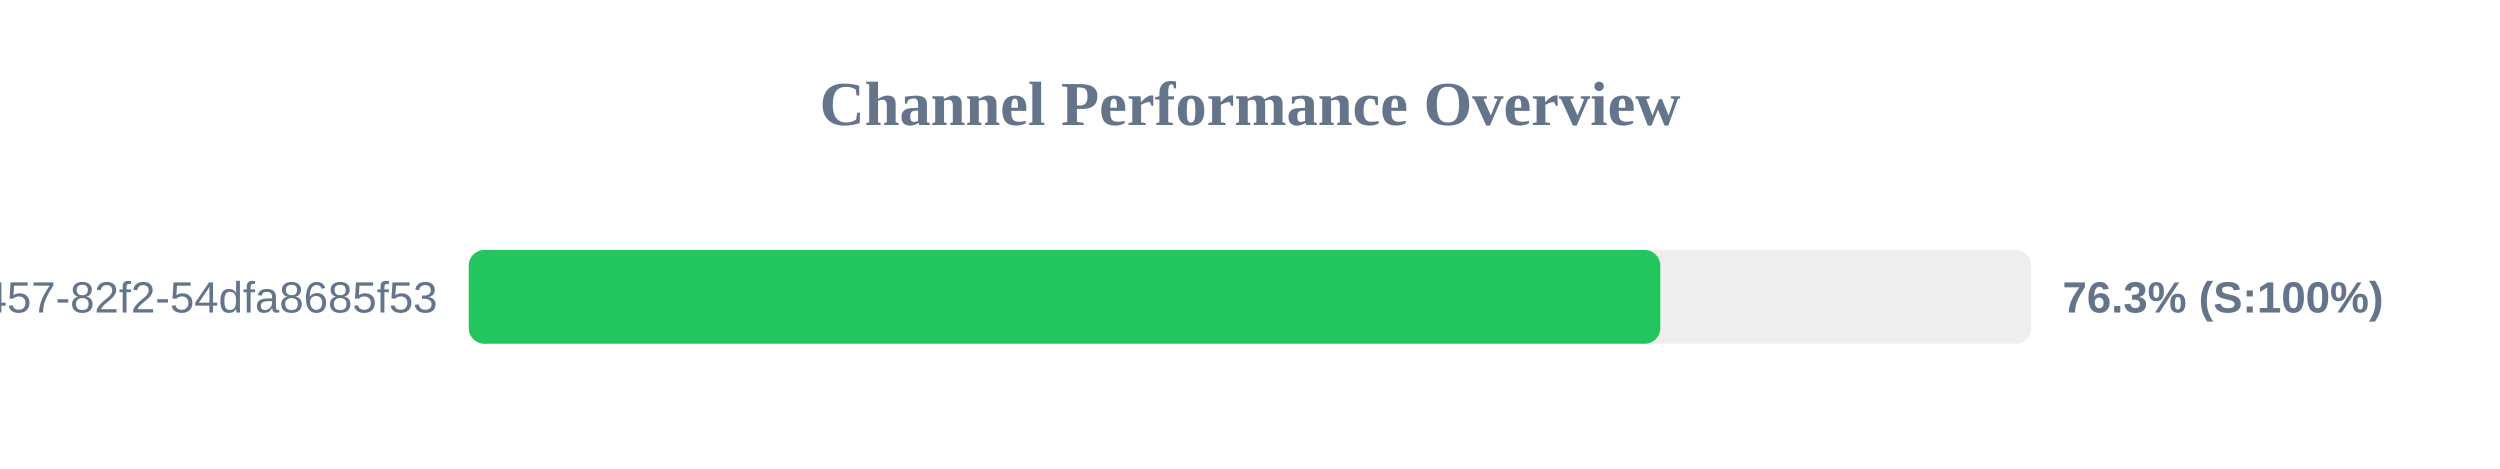
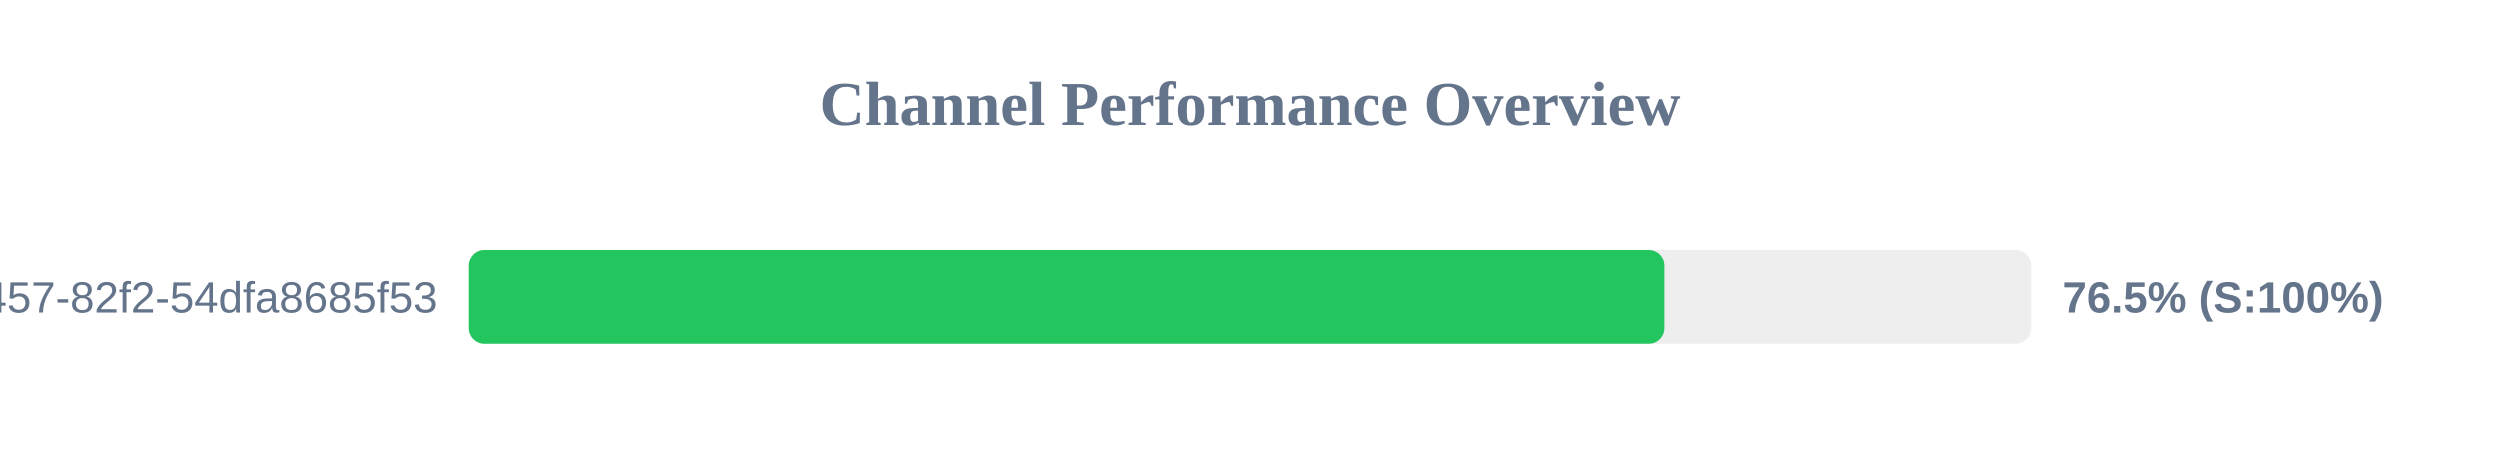
<svg xmlns="http://www.w3.org/2000/svg" width="800" height="150" version="1.1">
  <style>
        .row { font: 14px Arial; fill: #64748b; }
        .score { font: bold 14px Arial; fill: #64748b; }
    </style>
  <text x="400" y="40" text-anchor="middle" font-size="20px" font-weight="bold" fill="#64748b">Channel Performance Overview</text>
  <rect x="150" y="80" width="500" height="30" fill="#eee" rx="5" />
-   <rect x="150" y="80" width="381.3" height="30" fill="#22c55e" rx="5" />
+   <rect x="150" y="80" width="382.6" height="30" fill="#22c55e" rx="5" />
  <text x="140" y="100" text-anchor="end" class="row">?uuid=413c8b50-96bf-4457-82f2-54dfa8685f53</text>
-   <text x="660" y="100" text-anchor="start" class="score">76.3% (S:100%)</text>
+   <text x="660" y="100" text-anchor="start" class="score">76.5% (S:100%)</text>
</svg>
